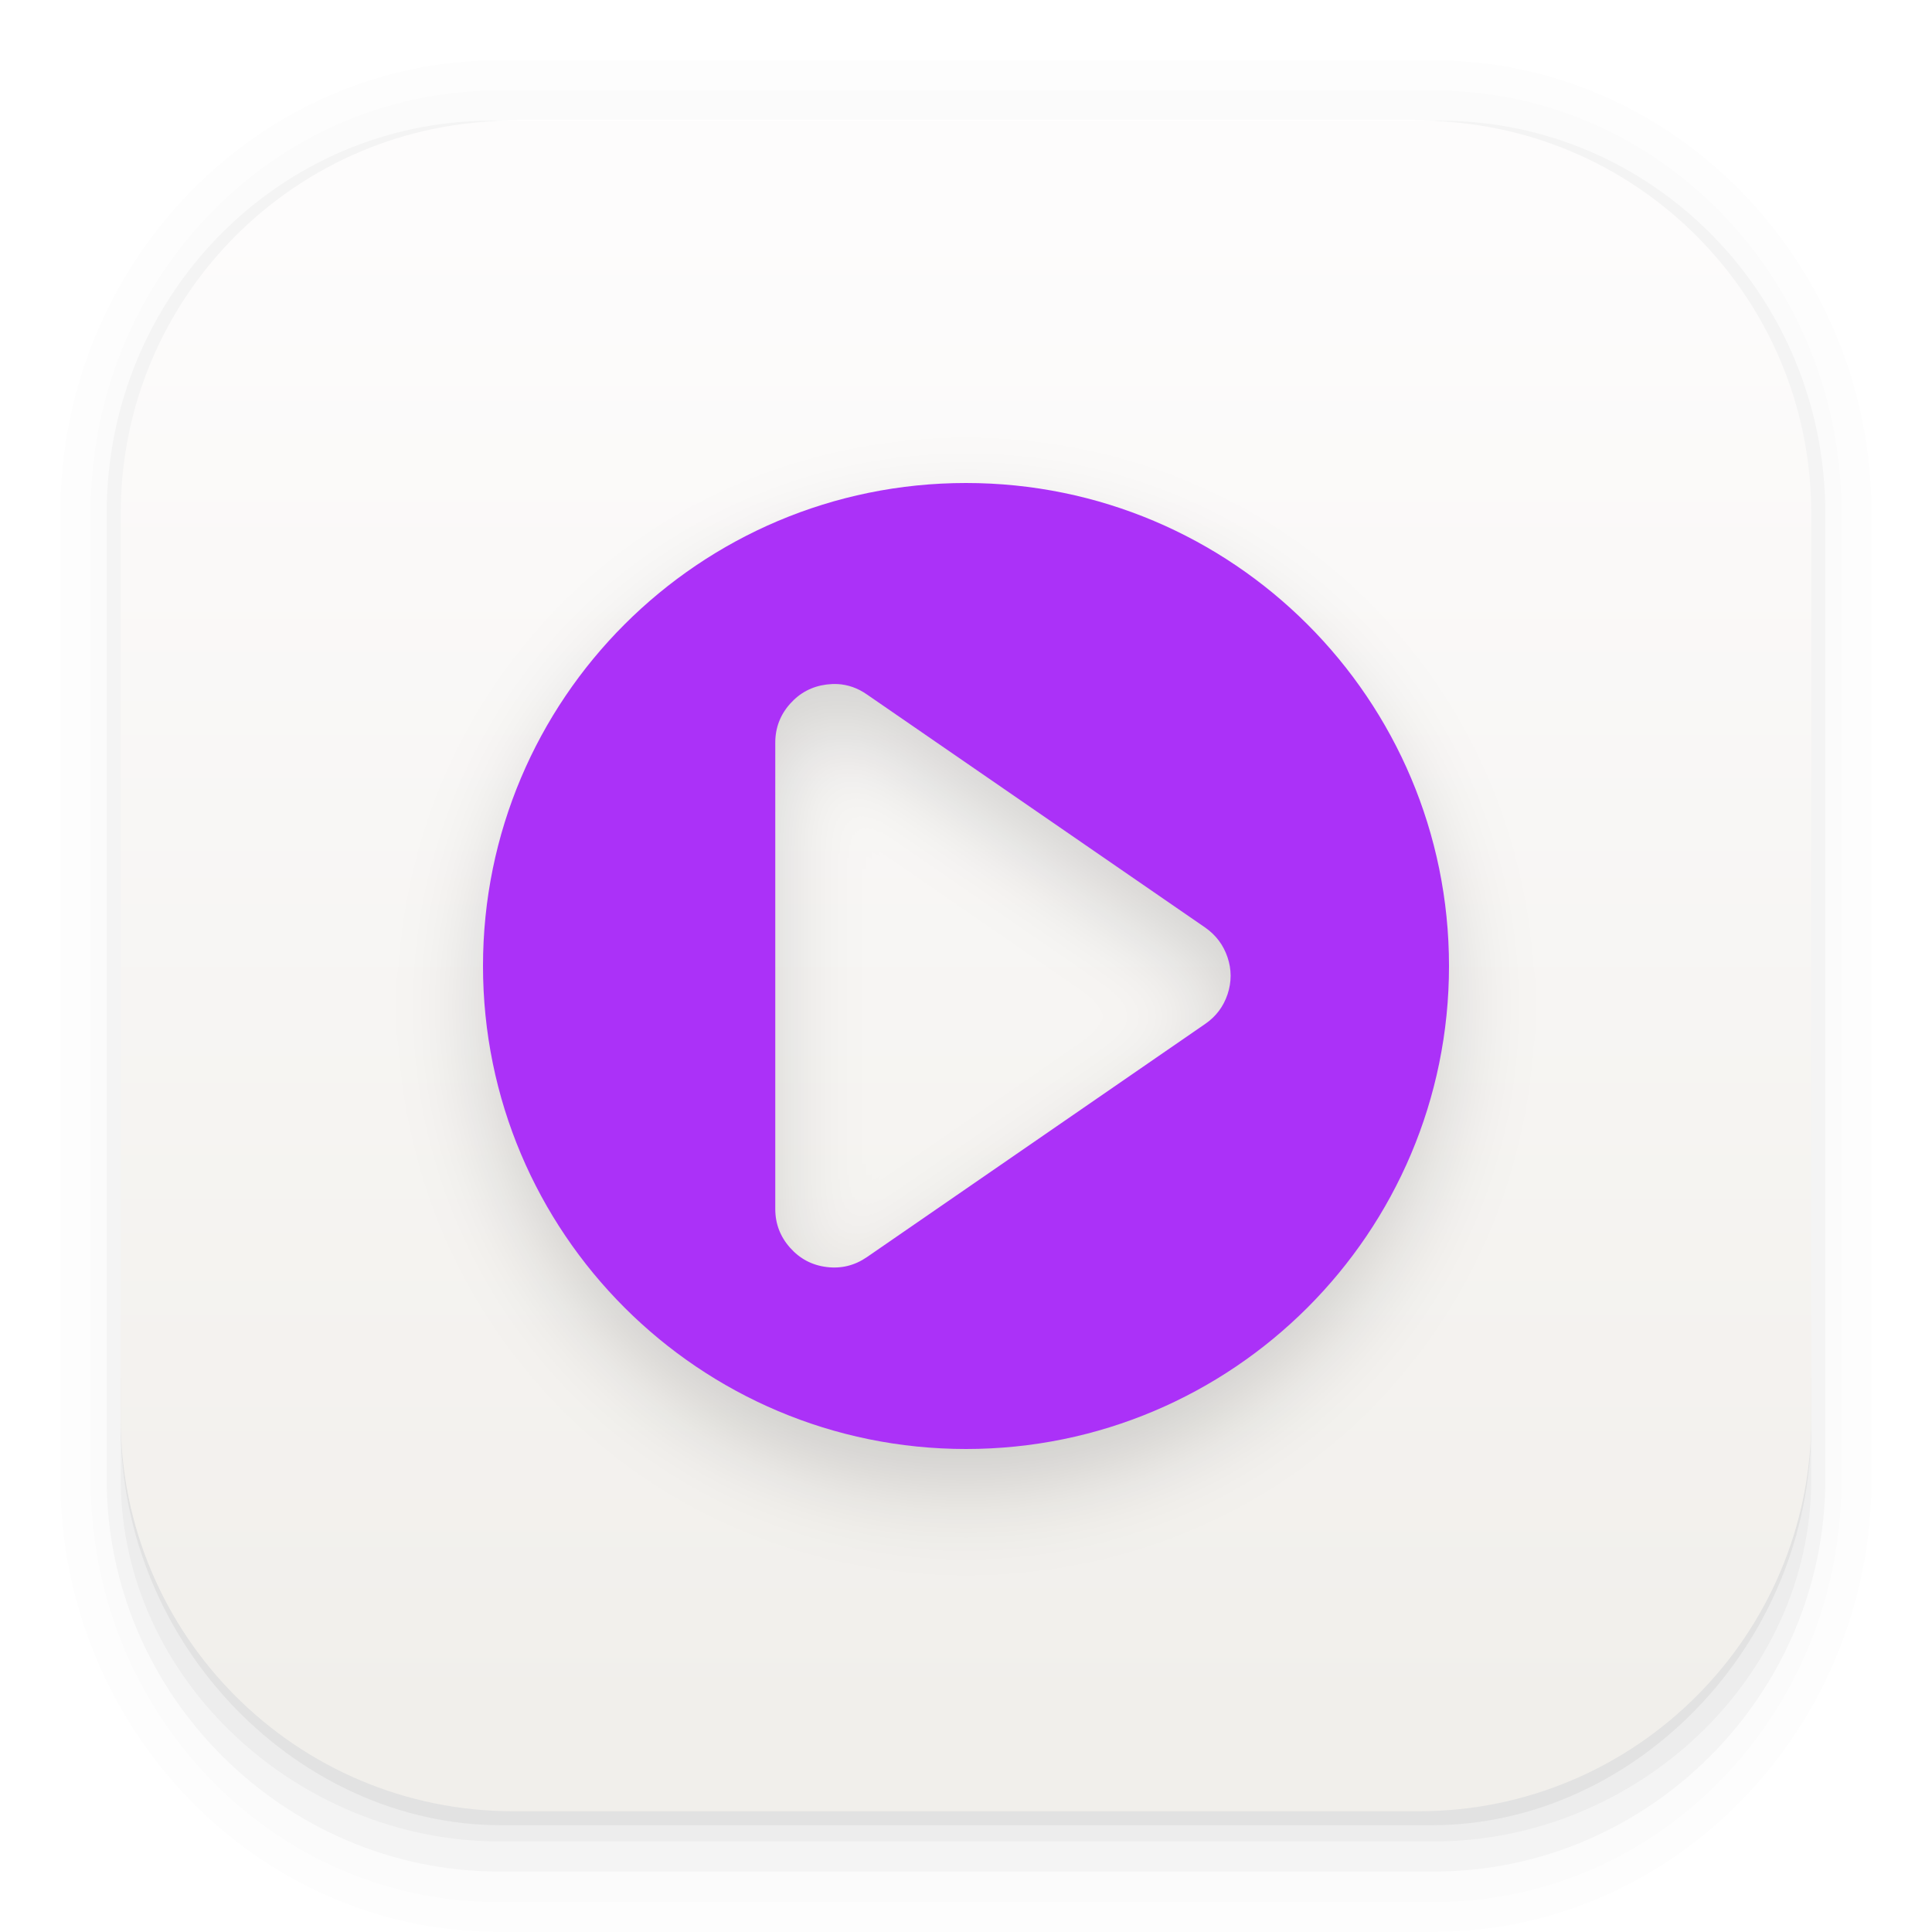
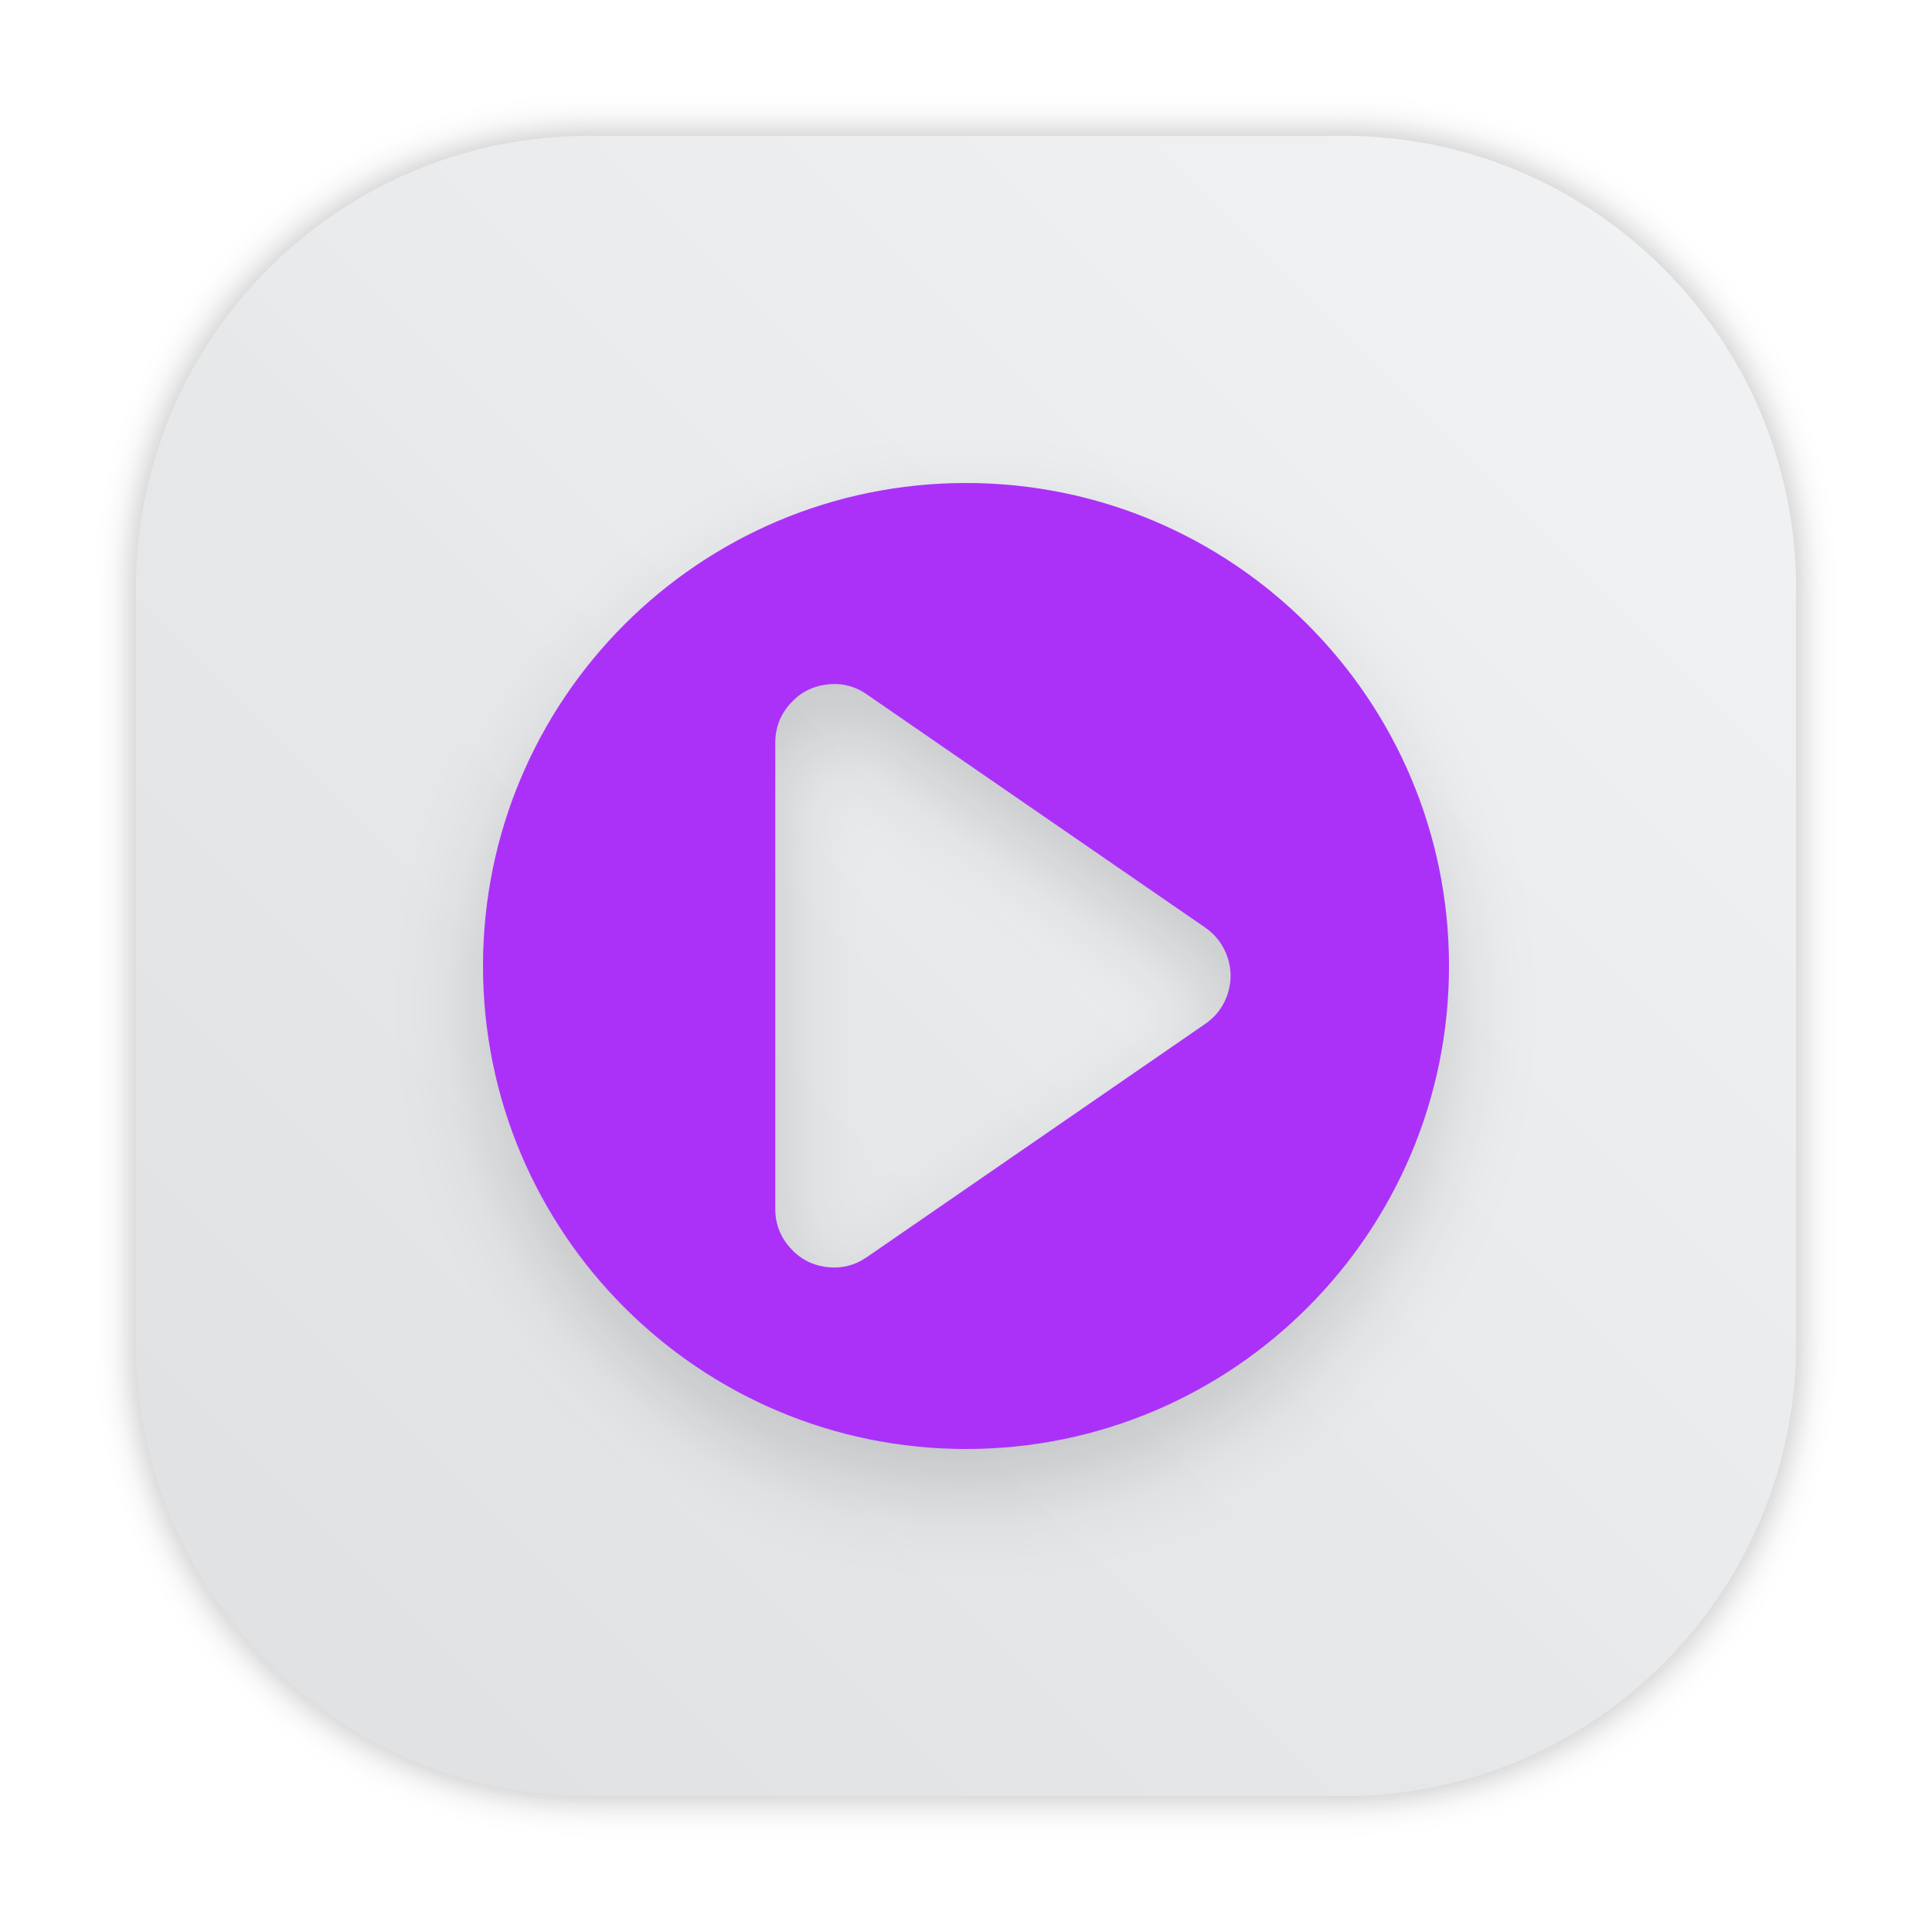
- <svg xmlns="http://www.w3.org/2000/svg" id="Calculator" width="64" height="64" enable-background="new 0 0 1024 1024" image-rendering="optimizeSpeed" version="1.1" viewBox="0 0 64 64">
-   <defs>
-     <linearGradient id="linearGradient862-3" x1="7.937" x2="7.937" y1="15.081" y2="1.852" gradientTransform="matrix(3.7795 0 0 3.7795 .00014309 .031541)" gradientUnits="userSpaceOnUse">
-       <stop stop-color="#f1efeb" offset="0" />
-       <stop stop-color="#fdfcfc" offset="1" />
+ <svg xmlns="http://www.w3.org/2000/svg" xmlns:xlink="http://www.w3.org/1999/xlink" id="Calculator" width="64" height="64" enable-background="new 0 0 1024 1024" image-rendering="optimizeSpeed" version="1.1" viewBox="0 0 64 64">
+   <defs id="defs15">
+     <linearGradient id="linearGradient862-3" x1="7.937" x2="7.937" y1="15.081" y2="1.852" gradientTransform="matrix(3.7795,0,0,3.7795,12.21929,-34.29717)" gradientUnits="userSpaceOnUse">
+       <stop stop-color="#f1efeb" offset="0" id="stop2" />
+       <stop stop-color="#fdfcfc" offset="1" id="stop4" />
    </linearGradient>
    <linearGradient id="linearGradient898" x1="29.969" x2="29.969" y1="18.796" y2="45.449" gradientTransform="matrix(2.1429 0 0 2.1429 -826.35 -1107.5)" gradientUnits="userSpaceOnUse">
-       <stop stop-color="#cf30ac" offset="0" />
-       <stop stop-color="#ab31f8" offset="1" />
+       <stop stop-color="#cf30ac" offset="0" id="stop7" />
+       <stop stop-color="#ab31f8" offset="1" id="stop9" />
    </linearGradient>
    <filter id="filter1022" x="-.108" y="-.108" width="1.216" height="1.216" color-interpolation-filters="sRGB">
-       <feGaussianBlur stdDeviation="1.44" />
+       <feGaussianBlur stdDeviation="1.44" id="feGaussianBlur12" />
    </filter>
+     <filter id="filter2761" x="-.024" y="-.024" width="1.048" height="1.048" color-interpolation-filters="sRGB">
+       <feGaussianBlur stdDeviation="0.146" id="feGaussianBlur2" />
+     </filter>
+     <linearGradient id="linearGradient1024-6" x1="1.331" x2="15.65" y1="15.576" y2="1.17" gradientUnits="userSpaceOnUse" gradientTransform="translate(-1.083509,-2.598045)">
+       <stop stop-color="#dddfe1" offset="0" id="stop5" />
+       <stop stop-color="#f3f4f6" stop-opacity=".996" offset="1" id="stop7-3" />
+     </linearGradient>
+     <style type="text/css" id="style4" />
+     <style type="text/css" id="style6" />
+     <filter color-interpolation-filters="sRGB" height="1.048" width="1.048" y="-.024" x="-.024" id="filter2761-36">
+       <feGaussianBlur id="feGaussianBlur849" stdDeviation="0.146" />
+     </filter>
+     <linearGradient gradientUnits="userSpaceOnUse" y2="1.17" y1="15.576" x2="15.65" x1="1.331" id="linearGradient1024-6-75" gradientTransform="translate(1.243128,-8.3828)">
+       <stop id="stop852" offset="0" stop-color="#dddfe1" />
+       <stop id="stop854" offset="1" stop-opacity=".996" stop-color="#f3f4f6" />
+     </linearGradient>
+     <linearGradient id="linearGradient1057">
+       <stop id="stop4-6" offset="0" stop-color="#fff" />
+       <stop id="stop6" offset="1" stop-opacity="0" stop-color="#fff" />
+     </linearGradient>
+     <linearGradient gradientUnits="userSpaceOnUse" gradientTransform="matrix(1.5625,0,0,1.5625,0.40633,-5.1891)" y2="52.847" y1="27.545" x2="34.999" x1="34.999" id="linearGradient982">
+       <stop id="stop9-7" offset="0" stop-color="#32b4ff" />
+       <stop id="stop11" offset="1" stop-color="#3287ff" />
+     </linearGradient>
+     <style id="style14" type="text/css" />
+     <style id="style16" type="text/css" />
+     <linearGradient gradientUnits="userSpaceOnUse" gradientTransform="matrix(1.5625,0,0,1.5625,-9.2253,1.3231)" y2="43.681" y1="18.052" x2="21.314" x1="21.314" id="linearGradient1047">
+       <stop id="stop18" offset="0" stop-color="#14dc78" />
+       <stop id="stop20" offset="1" stop-color="#14a03c" />
+     </linearGradient>
+     <linearGradient gradientUnits="userSpaceOnUse" gradientTransform="matrix(1.5625,0,0,1.5625,-8.1072,-10.908)" y2="37.368" y1="12.316" x2="41.729" x1="41.729" id="linearGradient1049">
+       <stop id="stop23" offset="0" stop-color="#ff3c64" />
+       <stop id="stop25" offset="1" stop-color="#ff4628" />
+     </linearGradient>
+     <linearGradient xlink:href="#linearGradient1057" gradientUnits="userSpaceOnUse" gradientTransform="matrix(1,0,0,1.2271,0.20646,-10.975)" y2="39.768" y1="32.234" x2="34.427" x1="34.427" id="linearGradient1059" />
+     <linearGradient xlink:href="#linearGradient1057" gradientUnits="userSpaceOnUse" gradientTransform="matrix(1,0,0,1.2271,-12.55,-19.793)" y2="39.768" y1="32.234" x2="34.427" x1="34.427" id="linearGradient1063" />
+     <linearGradient xlink:href="#linearGradient1057" gradientUnits="userSpaceOnUse" gradientTransform="matrix(1,0,0,1.2271,5.7554,-25.761)" y2="39.768" y1="32.234" x2="34.427" x1="34.427" id="linearGradient1067" />
+     <filter color-interpolation-filters="sRGB" height="1.048" width="1.048" y="-.024" x="-.024" id="filter2761-6">
+       <feGaussianBlur id="feGaussianBlur31" stdDeviation="0.146" />
+     </filter>
+     <linearGradient gradientUnits="userSpaceOnUse" gradientTransform="matrix(3.7796,0,0,3.7796,72.4059,0.53085)" y2="1.17" y1="15.576" x2="15.65" x1="1.331" id="linearGradient1024">
+       <stop id="stop34" offset="0" stop-color="#dddfe1" />
+       <stop id="stop36" offset="1" stop-opacity=".996" stop-color="#f3f4f6" />
+     </linearGradient>
+     <filter color-interpolation-filters="sRGB" height="1.048" width="1.048" y="-.024" x="-.024" id="filter2761-3">
+       <feGaussianBlur id="feGaussianBlur2-3" stdDeviation="0.146" />
+     </filter>
+     <linearGradient gradientUnits="userSpaceOnUse" gradientTransform="translate(0 -.07421)" y2="1.17" y1="15.576" x2="15.65" x1="1.331" id="linearGradient1024-6-7">
+       <stop id="stop5-5" offset="0" stop-color="#dddfe1" />
+       <stop id="stop7-6" offset="1" stop-opacity=".996" stop-color="#f3f4f6" />
+     </linearGradient>
+     <filter style="color-interpolation-filters:sRGB" id="filter1057" x="-0.027" width="1.054" y="-0.027" height="1.054">
+       <feGaussianBlur stdDeviation="0.619" id="feGaussianBlur1059" />
+     </filter>
+     <linearGradient xlink:href="#linearGradient1051" id="linearGradient1053" x1="-127" y1="60" x2="-72" y2="5" gradientUnits="userSpaceOnUse" gradientTransform="translate(131.5,-0.5100008)" />
+     <linearGradient id="linearGradient1051">
+       <stop style="stop-color:#dee0e2;stop-opacity:1" offset="0" id="stop1047" />
+       <stop style="stop-color:#f1f3f5;stop-opacity:0.996" offset="1" id="stop1049" />
+     </linearGradient>
  </defs>
-   <g transform="scale(3.7796)" shape-rendering="auto">
-     <path d="m4.369 0.529c-2.114 0-3.84 1.784-3.84 3.968v8.467c0 2.185 1.726 3.968 3.84 3.968h8.194c2.114 0 3.84-1.784 3.84-3.968v-8.467c0-2.185-1.726-3.968-3.84-3.968zm0.257 0.521h7.681c1.844 0 3.329 1.534 3.329 3.44v7.937c0 1.906-1.485 3.44-3.329 3.44h-7.681c-1.844 0-3.329-1.534-3.329-3.44v-7.937c0-1.906 1.485-3.44 3.329-3.44z" color="#000000" color-rendering="auto" dominant-baseline="auto" enable-background="accumulate" image-rendering="auto" opacity=".01" solid-color="#000000" stop-color="#000000" style="font-feature-settings:normal;font-variant-alternates:normal;font-variant-caps:normal;font-variant-east-asian:normal;font-variant-ligatures:normal;font-variant-numeric:normal;font-variant-position:normal;font-variation-settings:normal;inline-size:0;isolation:auto;mix-blend-mode:normal;shape-margin:0;shape-padding:0;text-decoration-color:#000000;text-decoration-line:none;text-decoration-style:solid;text-indent:0;text-orientation:mixed;text-transform:none;white-space:normal" />
-     <path d="m4.359 0.794c-1.967 0-3.564 1.653-3.564 3.688v8.5c0 2.035 1.597 3.688 3.564 3.688h8.216c1.967 0 3.564-1.653 3.564-3.688v-8.5c0-2.035-1.598-3.688-3.564-3.688zm0.272 0.256h7.672c1.842 0 3.325 1.534 3.325 3.44v7.937c0 1.906-1.483 3.44-3.325 3.44h-7.672c-1.842 0-3.325-1.534-3.325-3.44v-7.937c0-1.906 1.483-3.44 3.325-3.44z" color="#000000" color-rendering="auto" dominant-baseline="auto" enable-background="accumulate" image-rendering="auto" opacity=".01" solid-color="#000000" stop-color="#000000" style="font-feature-settings:normal;font-variant-alternates:normal;font-variant-caps:normal;font-variant-east-asian:normal;font-variant-ligatures:normal;font-variant-numeric:normal;font-variant-position:normal;font-variation-settings:normal;inline-size:0;isolation:auto;mix-blend-mode:normal;shape-margin:0;shape-padding:0;text-decoration-color:#000000;text-decoration-line:none;text-decoration-style:solid;text-indent:0;text-orientation:mixed;text-transform:none;white-space:normal" />
-     <g>
-       <path d="m4.31 1.058c-1.866 0-3.375 1.538-3.375 3.439v8.467c0 1.901 1.57 3.439 3.436 3.439h8.2c1.866 0 3.427-1.538 3.427-3.439v-8.467c0-1.901-1.51-3.439-3.376-3.439h-0.097c1.794 0.087 3.214 1.582 3.214 3.432v7.937c0 1.906-1.506 3.44-3.377 3.44h-7.79c-1.871 0-3.377-1.534-3.377-3.44v-7.937c0-1.85 1.42-3.345 3.214-3.432z" color="#000000" color-rendering="auto" dominant-baseline="auto" enable-background="accumulate" image-rendering="auto" opacity=".03" solid-color="#000000" stop-color="#000000" style="font-feature-settings:normal;font-variant-alternates:normal;font-variant-caps:normal;font-variant-east-asian:normal;font-variant-ligatures:normal;font-variant-numeric:normal;font-variant-position:normal;font-variation-settings:normal;inline-size:0;isolation:auto;mix-blend-mode:normal;shape-margin:0;shape-padding:0;text-decoration-color:#000000;text-decoration-line:none;text-decoration-style:solid;text-indent:0;text-orientation:mixed;text-transform:none;white-space:normal" />
-       <path transform="scale(.26458)" d="m4 46.969v2.031c0 6.648 5.896 12 12.544 12h30.961c6.648 0 12.495-5.352 12.495-12v-1.992c-0.021 7.185-5.81 12.963-13 12.963h-29.998c-7.203 0-13.002-5.799-13.002-13.002z" color="#000000" color-rendering="auto" dominant-baseline="auto" enable-background="accumulate" image-rendering="auto" opacity=".03" solid-color="#000000" stop-color="#000000" style="font-feature-settings:normal;font-variant-alternates:normal;font-variant-caps:normal;font-variant-east-asian:normal;font-variant-ligatures:normal;font-variant-numeric:normal;font-variant-position:normal;font-variation-settings:normal;inline-size:0;isolation:auto;mix-blend-mode:normal;shape-margin:0;shape-padding:0;text-decoration-color:#000000;text-decoration-line:none;text-decoration-style:solid;text-indent:0;text-orientation:mixed;text-transform:none;white-space:normal" />
-       <path d="m1.058 11.906v0.592c0 1.939 1.573 3.499 3.332 3.499h8.16c1.759 0 3.324-1.561 3.324-3.499v-0.581c-0.006 2.095-1.537 3.78-3.439 3.78h-7.937c-1.906 0-3.44-1.691-3.44-3.792z" color="#000000" color-rendering="auto" dominant-baseline="auto" enable-background="accumulate" image-rendering="auto" opacity=".05" solid-color="#000000" stop-color="#000000" style="font-feature-settings:normal;font-variant-alternates:normal;font-variant-caps:normal;font-variant-east-asian:normal;font-variant-ligatures:normal;font-variant-numeric:normal;font-variant-position:normal;font-variation-settings:normal;inline-size:0;isolation:auto;mix-blend-mode:normal;shape-margin:0;shape-padding:0;text-decoration-color:#000000;text-decoration-line:none;text-decoration-style:solid;text-indent:0;text-orientation:mixed;text-transform:none;white-space:normal" />
-     </g>
-   </g>
-   <rect x="4" y="4" width="56" height="56" rx="13.002" ry="13.002" fill="url(#linearGradient862-3)" stroke-width="3.78" />
-   <path d="m32 17.342a16 16 0 0 0-16 16 16 16 0 0 0 16 16 16 16 0 0 0 16-16 16 16 0 0 0-16-16zm-4.26 6.66c0.348 0.018 0.674 0.133 0.977 0.344l11.213 7.727c0.353 0.249 0.598 0.577 0.734 0.982 0.136 0.405 0.136 0.815 0 1.225-0.136 0.405-0.381 0.734-0.738 0.979l-11.209 7.727c-0.405 0.277-0.846 0.388-1.332 0.328-0.486-0.06-0.888-0.273-1.213-0.639-0.325-0.365-0.49-0.794-0.49-1.283v-15.451c0-0.49 0.165-0.92 0.49-1.285 0.325-0.365 0.727-0.578 1.213-0.639 0.121-0.015 0.239-0.02 0.355-0.014z" filter="url(#filter1022)" opacity=".15" stroke-width="0" />
-   <path d="m32 16a16 16 0 0 0-16 16 16 16 0 0 0 16 16 16 16 0 0 0 16-16 16 16 0 0 0-16-16zm-4.26 6.66c0.348 0.018 0.674 0.133 0.977 0.344l11.213 7.727c0.353 0.249 0.598 0.577 0.734 0.982 0.136 0.405 0.136 0.815 0 1.225-0.136 0.405-0.381 0.734-0.738 0.979l-11.209 7.727c-0.405 0.277-0.846 0.388-1.332 0.328-0.486-0.06-0.888-0.273-1.213-0.639-0.325-0.365-0.49-0.794-0.49-1.283v-15.451c0-0.49 0.165-0.92 0.49-1.285 0.325-0.365 0.727-0.578 1.213-0.639 0.121-0.015 0.239-0.02 0.355-0.014z" fill="url(#linearGradient898)" stroke-width="0" />
+   <rect style="opacity:0.3;fill:#141414;fill-opacity:1;stroke-width:2.744;stroke-linecap:round;filter:url(#filter1057)" id="rect1055" width="55" height="55" x="4.5" y="4.5" ry="15" />
+   <rect ry="15" y="4.5" x="4.5" height="55" width="55" id="rect1045" style="fill:url(#linearGradient1053);fill-opacity:1;stroke-width:2.744;stroke-linecap:round" />
+   <path d="m32 17.342a16 16 0 0 0-16 16 16 16 0 0 0 16 16 16 16 0 0 0 16-16 16 16 0 0 0-16-16zm-4.26 6.66c0.348 0.018 0.674 0.133 0.977 0.344l11.213 7.727c0.353 0.249 0.598 0.577 0.734 0.982 0.136 0.405 0.136 0.815 0 1.225-0.136 0.405-0.381 0.734-0.738 0.979l-11.209 7.727c-0.405 0.277-0.846 0.388-1.332 0.328-0.486-0.06-0.888-0.273-1.213-0.639-0.325-0.365-0.49-0.794-0.49-1.283v-15.451c0-0.49 0.165-0.92 0.49-1.285 0.325-0.365 0.727-0.578 1.213-0.639 0.121-0.015 0.239-0.02 0.355-0.014z" filter="url(#filter1022)" opacity=".15" stroke-width="0" id="path33" />
+   <path d="m32 16a16 16 0 0 0-16 16 16 16 0 0 0 16 16 16 16 0 0 0 16-16 16 16 0 0 0-16-16zm-4.26 6.66c0.348 0.018 0.674 0.133 0.977 0.344l11.213 7.727c0.353 0.249 0.598 0.577 0.734 0.982 0.136 0.405 0.136 0.815 0 1.225-0.136 0.405-0.381 0.734-0.738 0.979l-11.209 7.727c-0.405 0.277-0.846 0.388-1.332 0.328-0.486-0.06-0.888-0.273-1.213-0.639-0.325-0.365-0.49-0.794-0.49-1.283v-15.451c0-0.49 0.165-0.92 0.49-1.285 0.325-0.365 0.727-0.578 1.213-0.639 0.121-0.015 0.239-0.02 0.355-0.014z" fill="url(#linearGradient898)" stroke-width="0" id="path35" />
+   <circle cx="-1263.945" cy="-1241.599" r="0" fill="#5e4aa6" stroke-width="1" id="circle10" />
+   <circle cx="-164.39" cy="23.855" r="0" fill="#5e4aa6" fill-rule="evenodd" stroke-width="1" id="circle16" />
+   <circle id="circle41" fill="#5e4aa6" r="0" cy="-1293.633" cx="-1351.042" style="stroke-width:1" />
+   <circle id="circle43" fill-rule="evenodd" fill="#5e4aa6" r="0" cy="-28.178" cx="-251.492" style="stroke-width:1" />
</svg>
